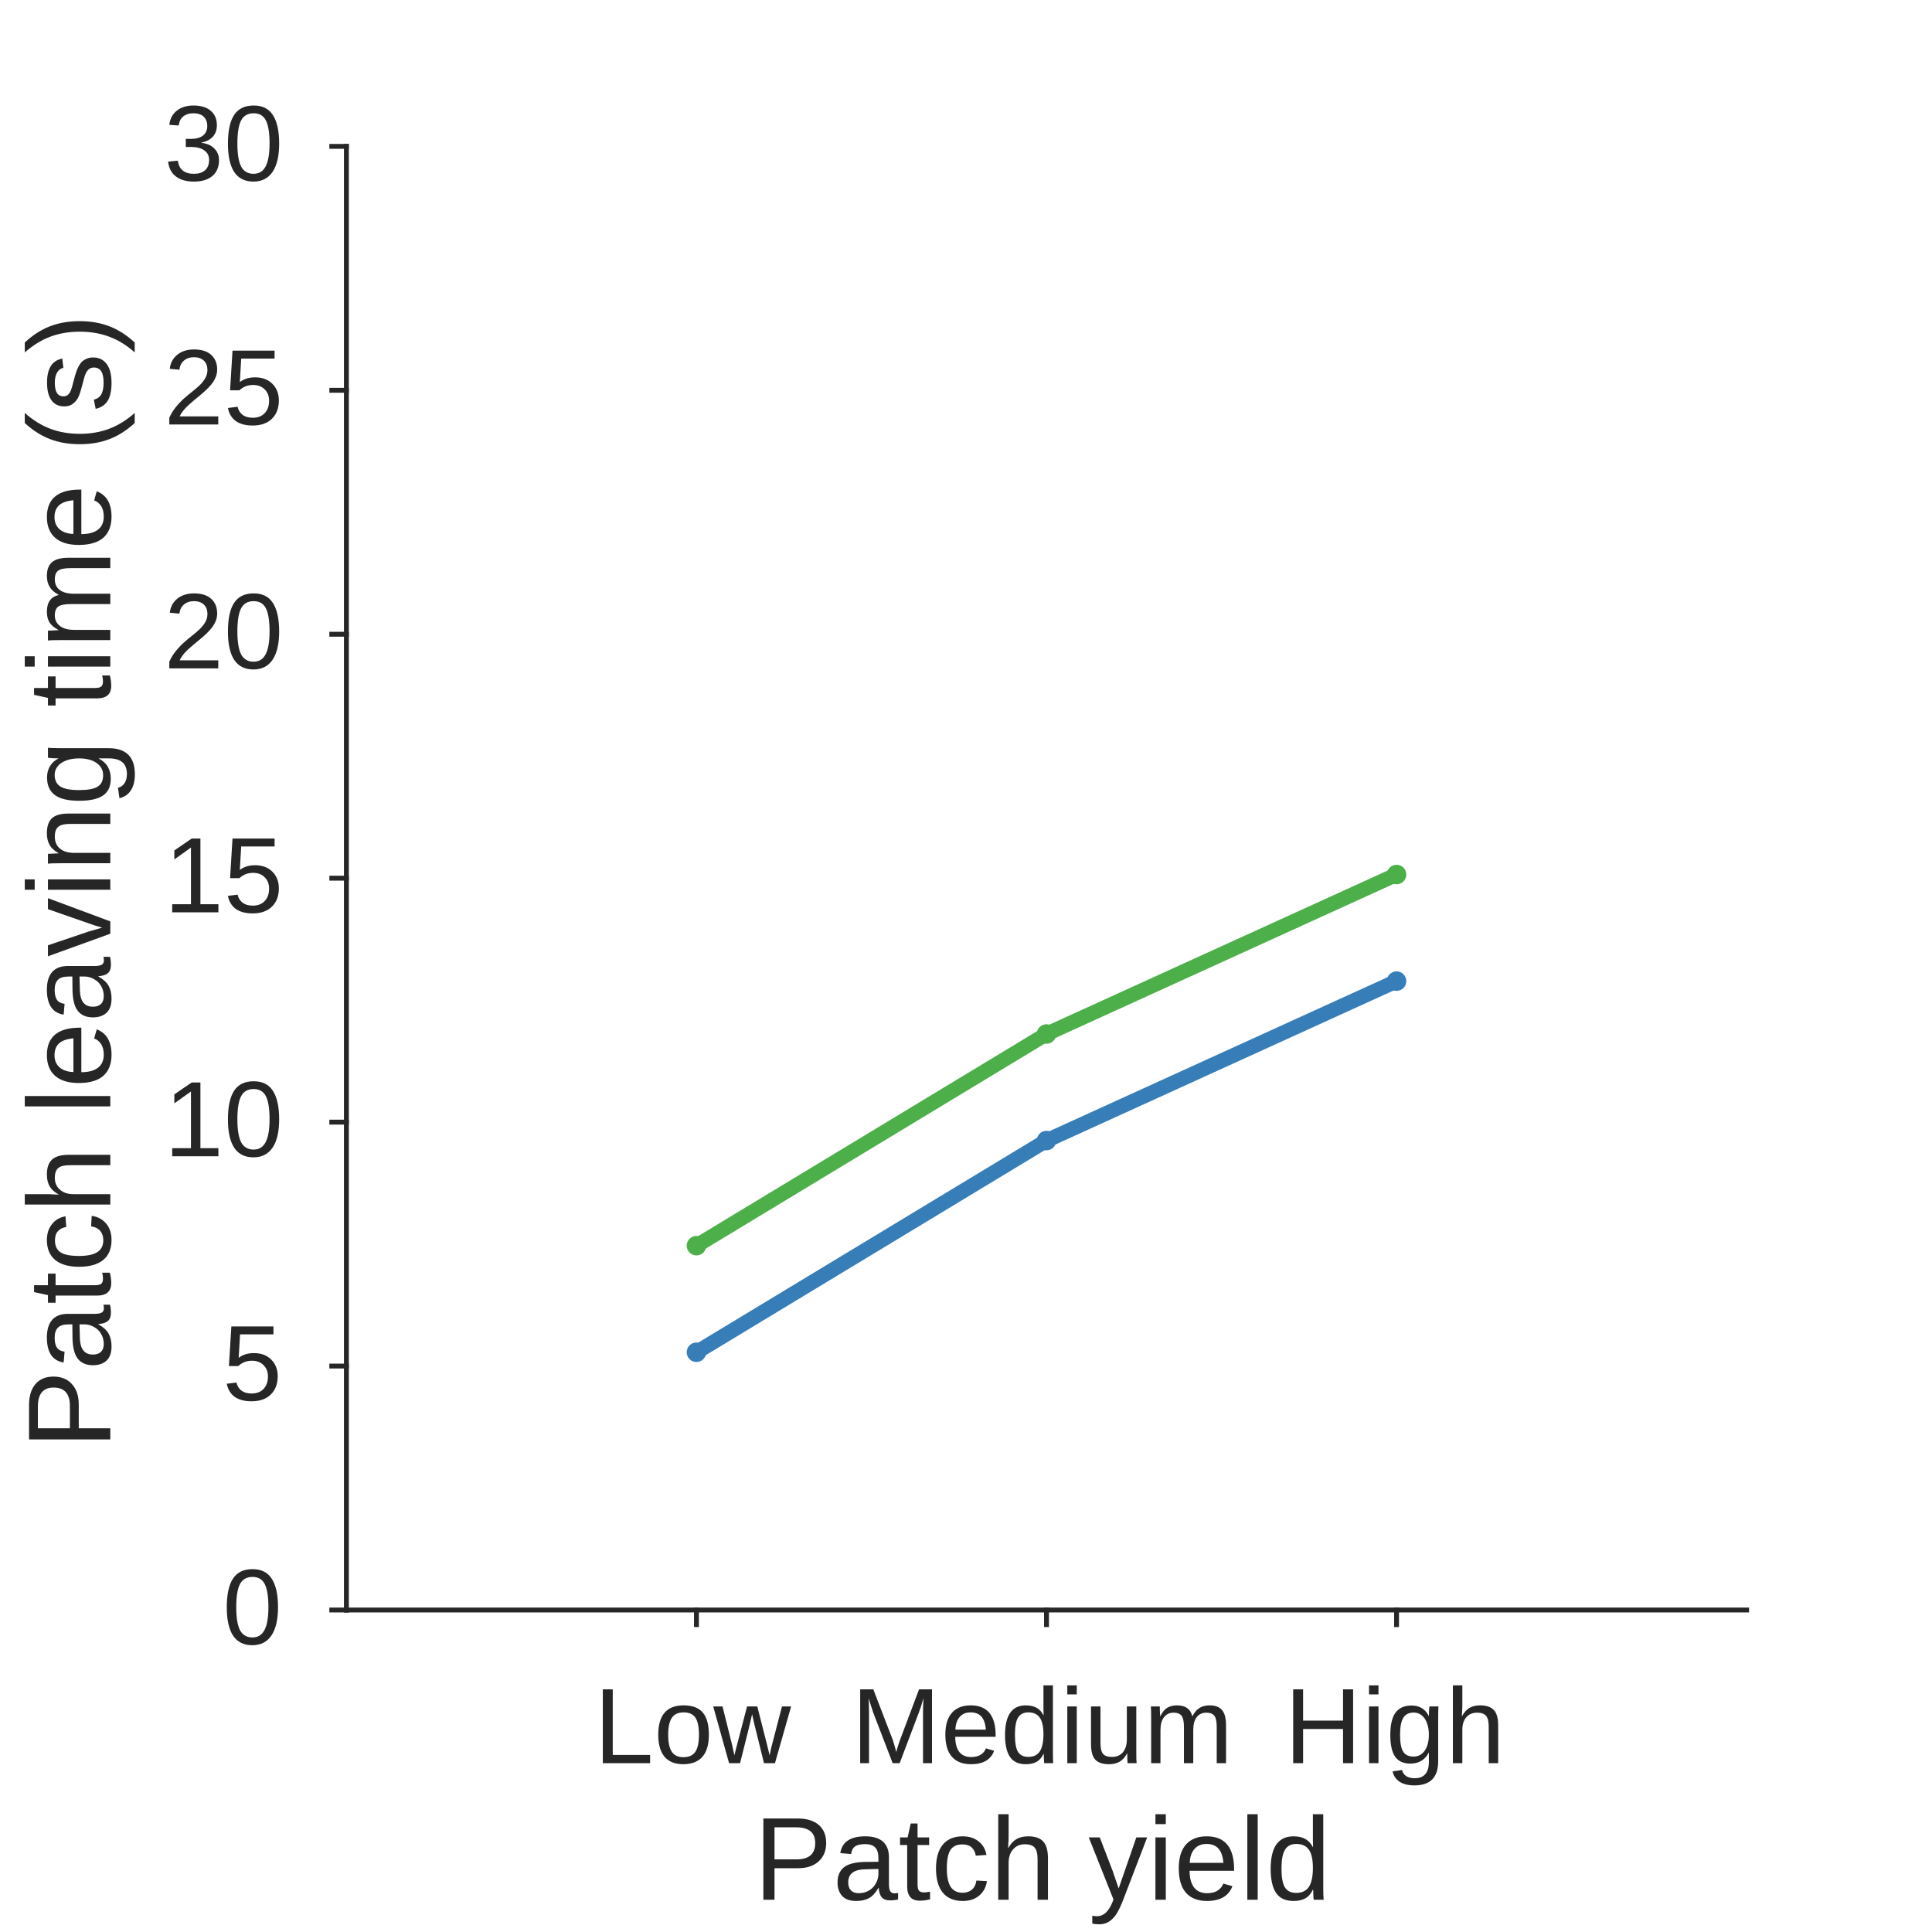
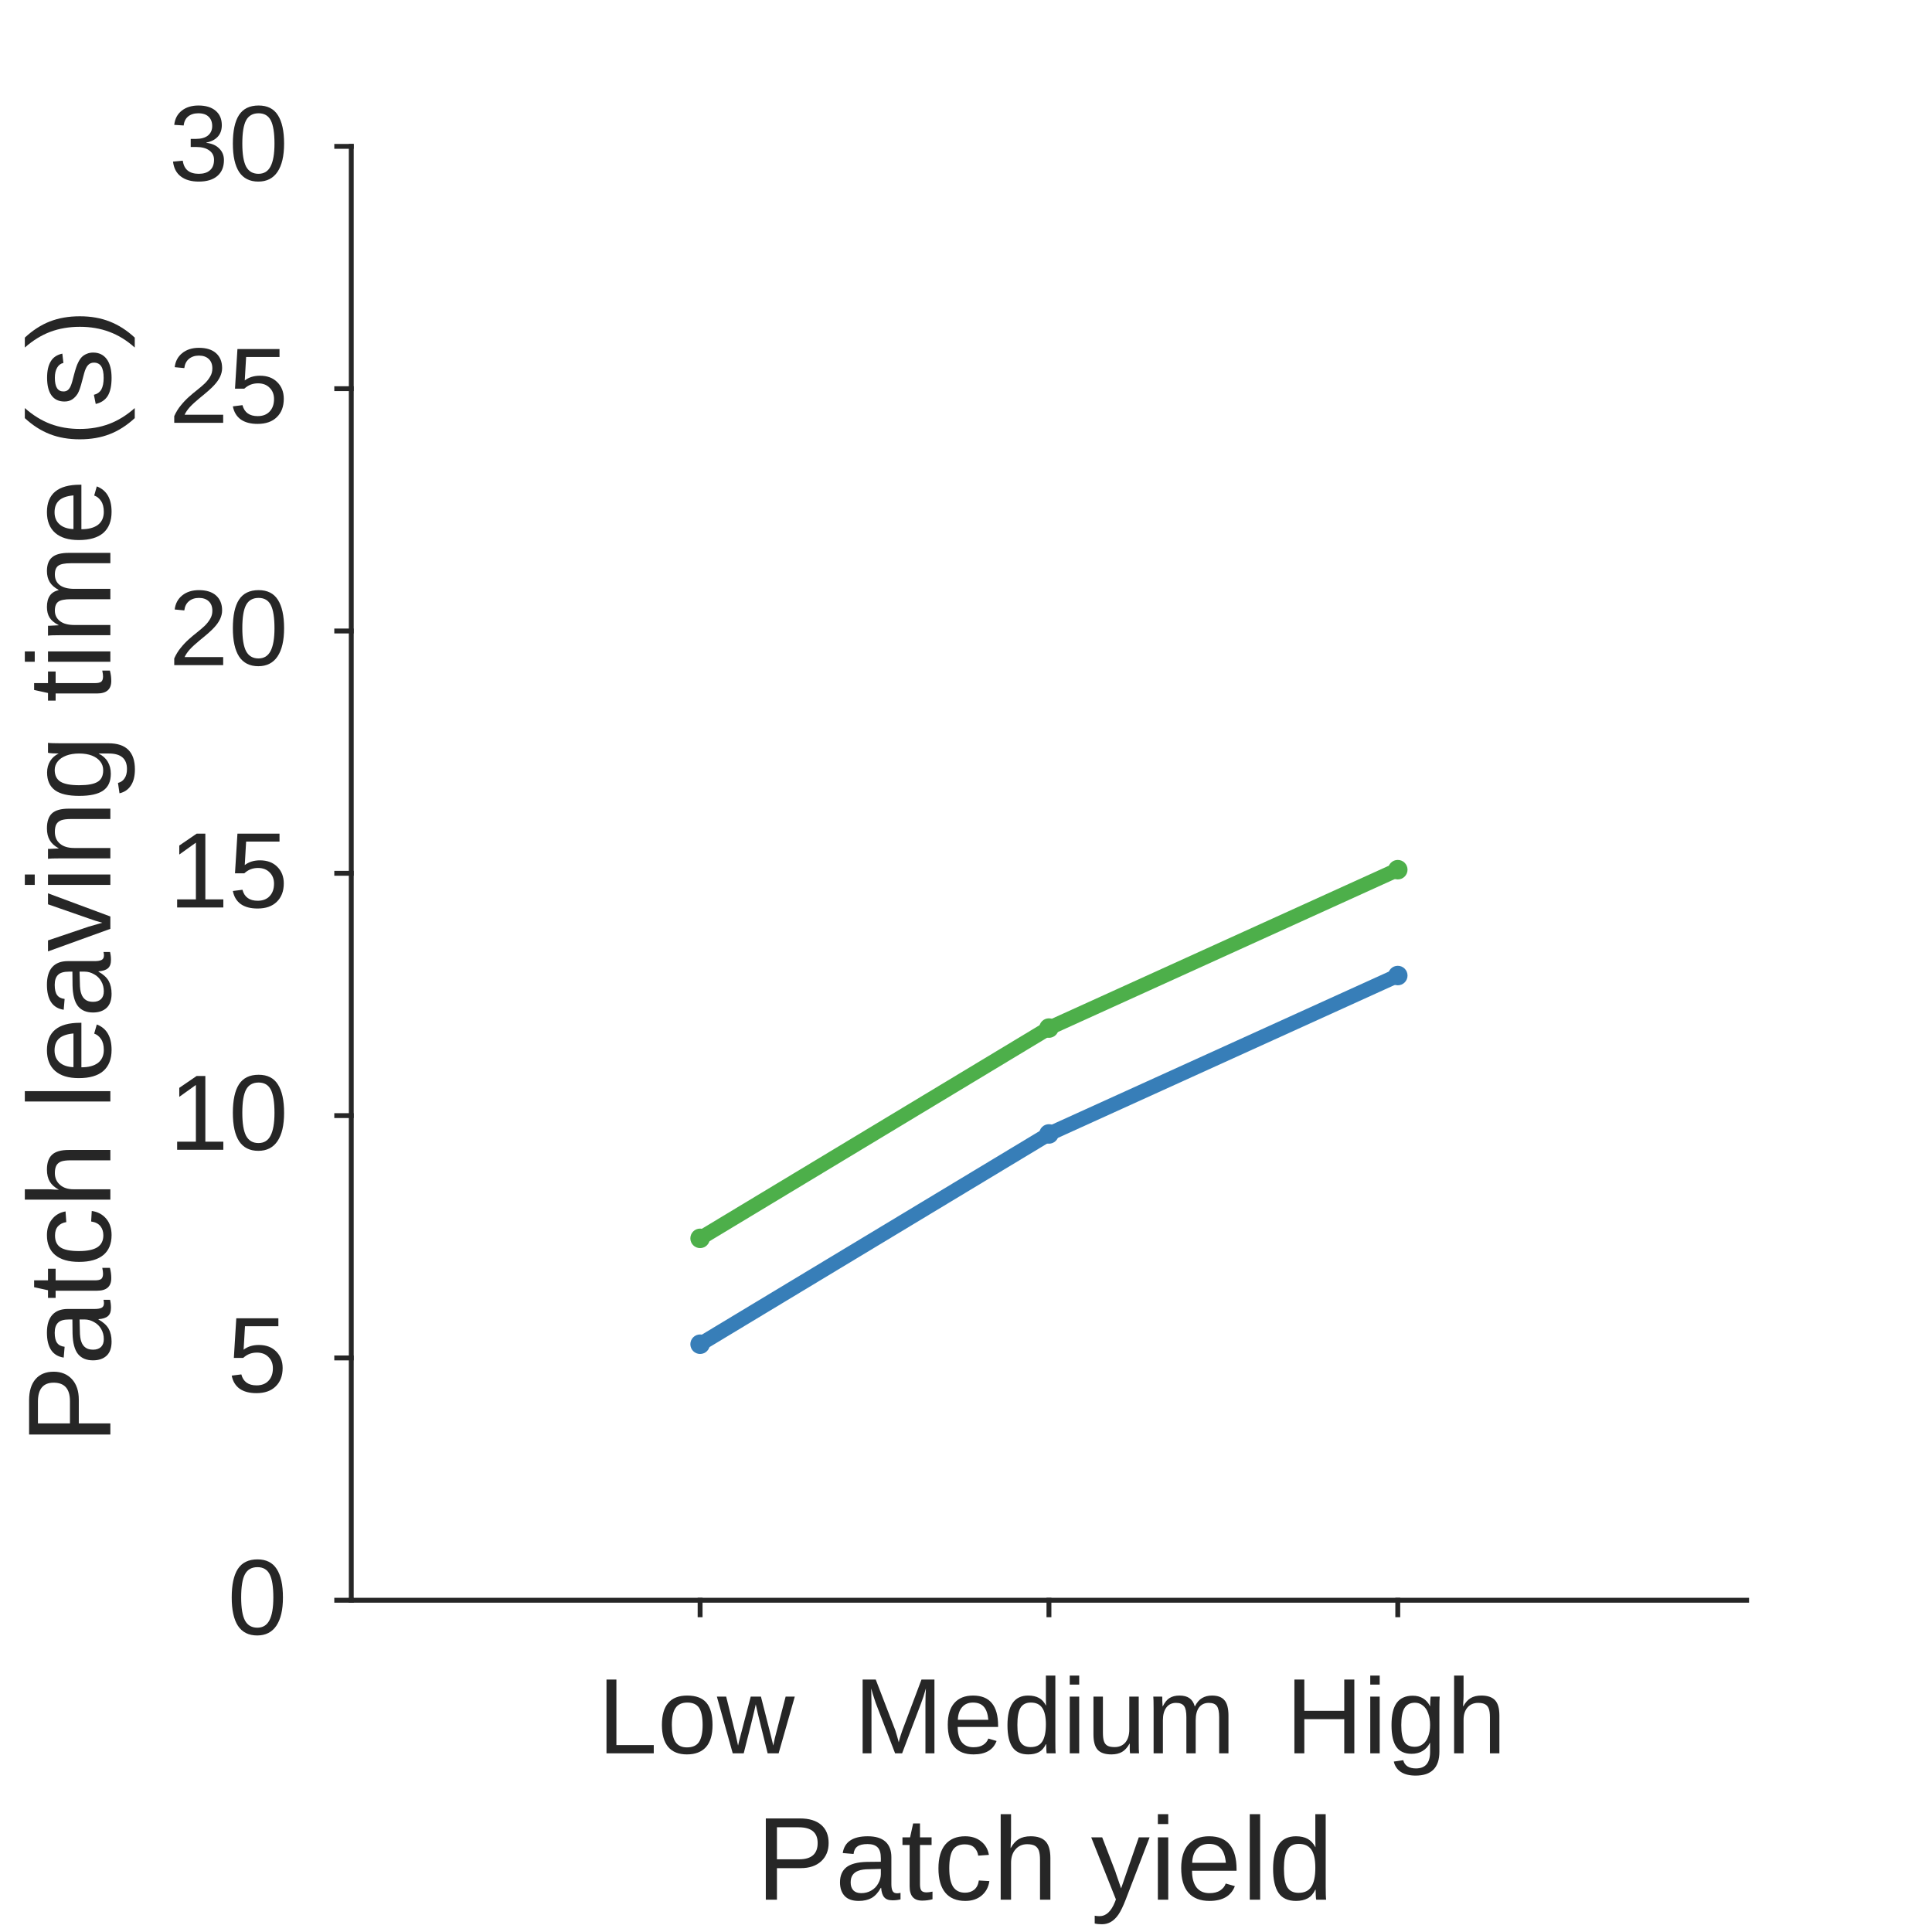
<svg xmlns="http://www.w3.org/2000/svg" style="fill-opacity:1; color-rendering:auto; color-interpolation:auto; text-rendering:auto; stroke:black; stroke-linecap:square; stroke-miterlimit:10; shape-rendering:auto; stroke-opacity:1; fill:black; stroke-dasharray:none; font-weight:normal; stroke-width:1; font-family:'Dialog'; font-style:normal; stroke-linejoin:miter; font-size:12px; stroke-dashoffset:0; image-rendering:auto;" width="198" height="198">
  <defs id="genericDefs" />
  <g>
    <defs id="defs1">
      <clipPath clipPathUnits="userSpaceOnUse" id="clipPath1">
        <path d="M0 0 L198 0 L198 198 L0 198 L0 0 Z" />
      </clipPath>
      <font horiz-adv-x="75.0" id="font1">
        <font-face ascent="90.527" descent="21.191" units-per-em="100" style="font-style:normal; font-family:Arial; font-weight:normal;" />
        <missing-glyph horiz-adv-x="75.0" d="M12.5 0 L12.5 62.5 L62.5 62.5 L62.5 0 ZM14.062 1.562 L60.938 1.562 L60.938 60.938 L14.062 60.938 Z" />
        <glyph unicode="w" horiz-adv-x="72.217" d="M16.162 0 L0.293 51.855 L9.375 51.855 L17.627 21.924 L20.703 10.791 Q20.898 11.621 23.389 21.484 L31.641 51.855 L40.674 51.855 L48.438 21.777 L51.025 11.865 L54.004 21.875 L62.891 51.855 L71.436 51.855 L55.225 0 L46.094 0 L37.842 31.055 L35.84 39.893 L25.342 0 Z" />
        <glyph unicode="o" horiz-adv-x="55.615" d="M3.32 25.928 Q3.32 40.332 11.328 47.266 Q18.018 53.027 27.637 53.027 Q38.33 53.027 45.117 46.02 Q51.904 39.014 51.904 26.66 Q51.904 16.65 48.901 10.913 Q45.898 5.176 40.161 2.002 Q34.424 -1.172 27.637 -1.172 Q16.748 -1.172 10.034 5.811 Q3.32 12.793 3.32 25.928 ZM12.354 25.928 Q12.354 15.967 16.699 11.011 Q21.045 6.055 27.637 6.055 Q34.18 6.055 38.525 11.035 Q42.871 16.016 42.871 26.221 Q42.871 35.84 38.501 40.796 Q34.131 45.752 27.637 45.752 Q21.045 45.752 16.699 40.82 Q12.354 35.889 12.354 25.928 Z" />
        <glyph unicode="L" horiz-adv-x="55.615" d="M7.324 0 L7.324 71.582 L16.797 71.582 L16.797 8.447 L52.051 8.447 L52.051 0 Z" />
        <glyph unicode="m" horiz-adv-x="83.301" d="M6.592 0 L6.592 51.855 L14.453 51.855 L14.453 44.58 Q16.895 48.389 20.947 50.708 Q25 53.027 30.176 53.027 Q35.938 53.027 39.624 50.635 Q43.31 48.242 44.824 43.945 Q50.977 53.027 60.84 53.027 Q68.555 53.027 72.705 48.755 Q76.856 44.482 76.856 35.596 L76.856 0 L68.115 0 L68.115 32.666 Q68.115 37.94 67.261 40.259 Q66.406 42.578 64.16 43.994 Q61.914 45.41 58.887 45.41 Q53.418 45.41 49.805 41.773 Q46.191 38.135 46.191 30.127 L46.191 0 L37.402 0 L37.402 33.691 Q37.402 39.551 35.254 42.48 Q33.105 45.41 28.223 45.41 Q24.512 45.41 21.362 43.457 Q18.213 41.504 16.797 37.744 Q15.381 33.984 15.381 26.904 L15.381 0 Z" />
        <glyph unicode="u" horiz-adv-x="55.615" d="M40.576 0 L40.576 7.617 Q34.522 -1.172 24.121 -1.172 Q19.531 -1.172 15.552 0.586 Q11.572 2.344 9.644 5.005 Q7.715 7.666 6.934 11.523 Q6.396 14.111 6.396 19.727 L6.396 51.855 L15.185 51.855 L15.185 23.096 Q15.185 16.211 15.723 13.818 Q16.553 10.352 19.238 8.374 Q21.924 6.396 25.879 6.396 Q29.834 6.396 33.301 8.423 Q36.768 10.449 38.208 13.94 Q39.648 17.432 39.648 24.072 L39.648 51.855 L48.438 51.855 L48.438 0 Z" />
        <glyph unicode="i" horiz-adv-x="22.217" d="M6.641 61.475 L6.641 71.582 L15.43 71.582 L15.43 61.475 ZM6.641 0 L6.641 51.855 L15.43 51.855 L15.43 0 Z" />
        <glyph unicode="d" horiz-adv-x="55.615" d="M40.234 0 L40.234 6.543 Q35.303 -1.172 25.732 -1.172 Q19.531 -1.172 14.331 2.246 Q9.131 5.664 6.274 11.792 Q3.418 17.92 3.418 25.879 Q3.418 33.643 6.006 39.966 Q8.594 46.289 13.77 49.658 Q18.945 53.027 25.342 53.027 Q30.029 53.027 33.691 51.05 Q37.353 49.072 39.648 45.898 L39.648 71.582 L48.389 71.582 L48.389 0 ZM12.451 25.879 Q12.451 15.918 16.65 10.986 Q20.85 6.055 26.562 6.055 Q32.324 6.055 36.352 10.767 Q40.381 15.479 40.381 25.146 Q40.381 35.791 36.279 40.772 Q32.178 45.752 26.172 45.752 Q20.312 45.752 16.382 40.967 Q12.451 36.182 12.451 25.879 Z" />
        <glyph unicode="e" horiz-adv-x="55.615" d="M42.09 16.699 L51.172 15.576 Q49.023 7.617 43.213 3.223 Q37.402 -1.172 28.369 -1.172 Q16.992 -1.172 10.327 5.835 Q3.662 12.842 3.662 25.488 Q3.662 38.574 10.4 45.801 Q17.139 53.027 27.881 53.027 Q38.281 53.027 44.873 45.947 Q51.465 38.867 51.465 26.025 Q51.465 25.244 51.416 23.682 L12.744 23.682 Q13.232 15.137 17.578 10.596 Q21.924 6.055 28.418 6.055 Q33.252 6.055 36.67 8.594 Q40.088 11.133 42.09 16.699 ZM13.232 30.908 L42.188 30.908 Q41.602 37.451 38.867 40.723 Q34.668 45.801 27.979 45.801 Q21.924 45.801 17.798 41.748 Q13.672 37.695 13.232 30.908 Z" />
        <glyph unicode="M" horiz-adv-x="83.301" d="M7.422 0 L7.422 71.582 L21.68 71.582 L38.623 20.898 Q40.967 13.818 42.041 10.303 Q43.262 14.209 45.85 21.777 L62.988 71.582 L75.732 71.582 L75.732 0 L66.602 0 L66.602 59.912 L45.801 0 L37.256 0 L16.553 60.938 L16.553 0 Z" />
        <glyph unicode="h" horiz-adv-x="55.615" d="M6.592 0 L6.592 71.582 L15.381 71.582 L15.381 45.898 Q21.533 53.027 30.908 53.027 Q36.67 53.027 40.918 50.757 Q45.166 48.486 46.997 44.482 Q48.828 40.478 48.828 32.861 L48.828 0 L40.039 0 L40.039 32.861 Q40.039 39.453 37.183 42.456 Q34.326 45.459 29.102 45.459 Q25.195 45.459 21.753 43.433 Q18.311 41.406 16.846 37.94 Q15.381 34.473 15.381 28.369 L15.381 0 Z" />
        <glyph unicode="g" horiz-adv-x="55.615" d="M4.981 -4.297 L13.525 -5.566 Q14.062 -9.521 16.504 -11.328 Q19.775 -13.77 25.439 -13.77 Q31.543 -13.77 34.863 -11.328 Q38.184 -8.887 39.355 -4.492 Q40.039 -1.807 39.99 6.787 Q34.228 0 25.635 0 Q14.941 0 9.082 7.715 Q3.223 15.43 3.223 26.221 Q3.223 33.643 5.908 39.917 Q8.594 46.191 13.696 49.609 Q18.799 53.027 25.684 53.027 Q34.863 53.027 40.82 45.605 L40.82 51.855 L48.926 51.855 L48.926 7.031 Q48.926 -5.078 46.46 -10.132 Q43.994 -15.185 38.648 -18.115 Q33.301 -21.045 25.488 -21.045 Q16.211 -21.045 10.498 -16.87 Q4.785 -12.695 4.981 -4.297 ZM12.256 26.855 Q12.256 16.65 16.309 11.963 Q20.361 7.275 26.465 7.275 Q32.52 7.275 36.621 11.938 Q40.723 16.602 40.723 26.562 Q40.723 36.084 36.499 40.918 Q32.275 45.752 26.318 45.752 Q20.459 45.752 16.357 40.991 Q12.256 36.23 12.256 26.855 Z" />
        <glyph unicode="H" horiz-adv-x="72.217" d="M8.008 0 L8.008 71.582 L17.48 71.582 L17.48 42.188 L54.688 42.188 L54.688 71.582 L64.16 71.582 L64.16 0 L54.688 0 L54.688 33.74 L17.48 33.74 L17.48 0 Z" />
        <glyph unicode="l" horiz-adv-x="22.217" d="M6.396 0 L6.396 71.582 L15.185 71.582 L15.185 0 Z" />
        <glyph unicode="y" horiz-adv-x="50.0" d="M6.201 -19.971 L5.225 -11.719 Q8.105 -12.5 10.254 -12.5 Q13.184 -12.5 14.941 -11.523 Q16.699 -10.547 17.822 -8.789 Q18.652 -7.471 20.508 -2.246 Q20.752 -1.514 21.289 -0.098 L1.611 51.855 L11.084 51.855 L21.875 21.826 Q23.975 16.113 25.635 9.815 Q27.148 15.869 29.248 21.631 L40.332 51.855 L49.121 51.855 L29.395 -0.879 Q26.221 -9.424 24.463 -12.646 Q22.119 -16.992 19.092 -19.019 Q16.064 -21.045 11.865 -21.045 Q9.326 -21.045 6.201 -19.971 Z" />
        <glyph unicode=" " horiz-adv-x="27.783" d="" />
        <glyph unicode="c" horiz-adv-x="50.0" d="M40.43 18.994 L49.072 17.871 Q47.656 8.935 41.821 3.882 Q35.986 -1.172 27.49 -1.172 Q16.846 -1.172 10.376 5.786 Q3.906 12.744 3.906 25.732 Q3.906 34.131 6.689 40.43 Q9.473 46.728 15.161 49.878 Q20.85 53.027 27.539 53.027 Q35.986 53.027 41.357 48.755 Q46.728 44.482 48.242 36.621 L39.697 35.303 Q38.477 40.527 35.376 43.164 Q32.275 45.801 27.881 45.801 Q21.24 45.801 17.09 41.04 Q12.94 36.279 12.94 25.977 Q12.94 15.527 16.943 10.791 Q20.947 6.055 27.393 6.055 Q32.568 6.055 36.035 9.229 Q39.502 12.402 40.43 18.994 Z" />
        <glyph unicode="t" horiz-adv-x="27.783" d="M25.781 7.861 L27.051 0.098 Q23.34 -0.684 20.41 -0.684 Q15.625 -0.684 12.988 0.83 Q10.352 2.344 9.277 4.81 Q8.203 7.275 8.203 15.185 L8.203 45.02 L1.758 45.02 L1.758 51.855 L8.203 51.855 L8.203 64.697 L16.943 69.971 L16.943 51.855 L25.781 51.855 L25.781 45.02 L16.943 45.02 L16.943 14.697 Q16.943 10.938 17.407 9.863 Q17.871 8.789 18.921 8.154 Q19.971 7.519 21.924 7.519 Q23.389 7.519 25.781 7.861 Z" />
        <glyph unicode="a" horiz-adv-x="55.615" d="M40.43 6.396 Q35.547 2.246 31.03 0.537 Q26.514 -1.172 21.338 -1.172 Q12.793 -1.172 8.203 3.003 Q3.613 7.178 3.613 13.672 Q3.613 17.48 5.347 20.63 Q7.08 23.779 9.888 25.684 Q12.695 27.588 16.211 28.564 Q18.799 29.248 24.023 29.883 Q34.668 31.152 39.697 32.91 Q39.746 34.717 39.746 35.205 Q39.746 40.576 37.256 42.773 Q33.887 45.752 27.246 45.752 Q21.045 45.752 18.091 43.579 Q15.137 41.406 13.721 35.889 L5.127 37.06 Q6.299 42.578 8.984 45.972 Q11.67 49.365 16.748 51.196 Q21.826 53.027 28.516 53.027 Q35.156 53.027 39.307 51.465 Q43.457 49.902 45.41 47.534 Q47.363 45.166 48.145 41.553 Q48.584 39.307 48.584 33.447 L48.584 21.729 Q48.584 9.473 49.145 6.226 Q49.707 2.978 51.367 0 L42.188 0 Q40.82 2.734 40.43 6.396 ZM39.697 26.025 Q34.912 24.072 25.342 22.705 Q19.922 21.924 17.676 20.947 Q15.43 19.971 14.209 18.091 Q12.988 16.211 12.988 13.916 Q12.988 10.4 15.649 8.057 Q18.311 5.713 23.438 5.713 Q28.516 5.713 32.471 7.935 Q36.426 10.156 38.281 14.014 Q39.697 16.992 39.697 22.803 Z" />
        <glyph unicode="P" horiz-adv-x="66.699" d="M7.715 0 L7.715 71.582 L34.717 71.582 Q41.846 71.582 45.605 70.898 Q50.879 70.019 54.443 67.554 Q58.008 65.088 60.181 60.645 Q62.353 56.201 62.353 50.879 Q62.353 41.748 56.543 35.425 Q50.732 29.102 35.547 29.102 L17.188 29.102 L17.188 0 ZM17.188 37.549 L35.693 37.549 Q44.873 37.549 48.73 40.967 Q52.588 44.385 52.588 50.586 Q52.588 55.078 50.317 58.276 Q48.047 61.475 44.336 62.5 Q41.943 63.135 35.498 63.135 L17.188 63.135 Z" />
        <glyph unicode="0" horiz-adv-x="55.615" d="M4.15 35.303 Q4.15 47.998 6.763 55.737 Q9.375 63.477 14.526 67.676 Q19.678 71.875 27.49 71.875 Q33.252 71.875 37.598 69.556 Q41.943 67.236 44.775 62.866 Q47.607 58.496 49.219 52.222 Q50.83 45.947 50.83 35.303 Q50.83 22.705 48.242 14.966 Q45.654 7.227 40.503 3.003 Q35.352 -1.221 27.49 -1.221 Q17.139 -1.221 11.23 6.201 Q4.15 15.137 4.15 35.303 ZM13.184 35.303 Q13.184 17.676 17.31 11.841 Q21.436 6.006 27.49 6.006 Q33.545 6.006 37.671 11.865 Q41.797 17.725 41.797 35.303 Q41.797 52.978 37.671 58.789 Q33.545 64.6 27.393 64.6 Q21.338 64.6 17.725 59.473 Q13.184 52.93 13.184 35.303 Z" />
        <glyph unicode="5" horiz-adv-x="55.615" d="M4.15 18.75 L13.379 19.531 Q14.404 12.793 18.14 9.399 Q21.875 6.006 27.148 6.006 Q33.496 6.006 37.891 10.791 Q42.285 15.576 42.285 23.486 Q42.285 31.006 38.062 35.352 Q33.838 39.697 27.002 39.697 Q22.754 39.697 19.336 37.769 Q15.918 35.84 13.965 32.764 L5.713 33.838 L12.646 70.606 L48.242 70.606 L48.242 62.207 L19.678 62.207 L15.82 42.969 Q22.266 47.461 29.346 47.461 Q38.721 47.461 45.166 40.967 Q51.611 34.473 51.611 24.268 Q51.611 14.551 45.947 7.471 Q39.062 -1.221 27.148 -1.221 Q17.383 -1.221 11.206 4.248 Q5.029 9.717 4.15 18.75 Z" />
        <glyph unicode="1" horiz-adv-x="55.615" d="M37.256 0 L28.467 0 L28.467 56.006 Q25.293 52.978 20.142 49.951 Q14.99 46.924 10.889 45.41 L10.889 53.906 Q18.262 57.373 23.779 62.305 Q29.297 67.236 31.592 71.875 L37.256 71.875 Z" />
        <glyph unicode="2" horiz-adv-x="55.615" d="M50.342 8.447 L50.342 0 L3.027 0 Q2.93 3.174 4.053 6.104 Q5.859 10.938 9.839 15.625 Q13.818 20.312 21.338 26.465 Q33.008 36.035 37.109 41.626 Q41.211 47.217 41.211 52.197 Q41.211 57.422 37.476 61.011 Q33.74 64.6 27.734 64.6 Q21.387 64.6 17.578 60.791 Q13.77 56.982 13.721 50.244 L4.688 51.172 Q5.615 61.279 11.67 66.577 Q17.725 71.875 27.93 71.875 Q38.232 71.875 44.238 66.162 Q50.244 60.449 50.244 52.002 Q50.244 47.705 48.486 43.555 Q46.728 39.404 42.651 34.815 Q38.574 30.225 29.102 22.217 Q21.191 15.576 18.945 13.208 Q16.699 10.84 15.234 8.447 Z" />
        <glyph unicode="3" horiz-adv-x="55.615" d="M4.199 18.896 L12.988 20.068 Q14.502 12.598 18.14 9.302 Q21.777 6.006 27.002 6.006 Q33.203 6.006 37.476 10.303 Q41.748 14.6 41.748 20.947 Q41.748 27.002 37.793 30.933 Q33.838 34.863 27.734 34.863 Q25.244 34.863 21.533 33.887 L22.51 41.602 Q23.389 41.504 23.926 41.504 Q29.541 41.504 34.033 44.434 Q38.525 47.363 38.525 53.467 Q38.525 58.301 35.254 61.475 Q31.982 64.648 26.807 64.648 Q21.68 64.648 18.262 61.426 Q14.844 58.203 13.867 51.758 L5.078 53.32 Q6.689 62.158 12.402 67.017 Q18.115 71.875 26.611 71.875 Q32.471 71.875 37.402 69.36 Q42.334 66.846 44.946 62.5 Q47.559 58.154 47.559 53.272 Q47.559 48.633 45.068 44.824 Q42.578 41.016 37.695 38.77 Q44.043 37.305 47.559 32.69 Q51.074 28.076 51.074 21.143 Q51.074 11.768 44.238 5.249 Q37.402 -1.27 26.953 -1.27 Q17.529 -1.27 11.304 4.346 Q5.078 9.961 4.199 18.896 Z" />
        <glyph unicode=")" horiz-adv-x="33.301" d="M12.354 -21.045 L6.055 -21.045 Q20.654 2.393 20.654 25.879 Q20.654 35.059 18.555 44.092 Q16.895 51.416 13.916 58.154 Q12.012 62.549 6.055 72.803 L12.354 72.803 Q21.533 60.547 25.928 48.193 Q29.688 37.549 29.688 25.928 Q29.688 12.744 24.634 0.44 Q19.58 -11.865 12.354 -21.045 Z" />
        <glyph unicode="s" horiz-adv-x="50.0" d="M3.076 15.479 L11.768 16.846 Q12.5 11.621 15.845 8.838 Q19.189 6.055 25.195 6.055 Q31.25 6.055 34.18 8.521 Q37.109 10.986 37.109 14.307 Q37.109 17.285 34.522 18.994 Q32.715 20.166 25.537 21.973 Q15.869 24.414 12.134 26.196 Q8.398 27.979 6.47 31.128 Q4.541 34.277 4.541 38.086 Q4.541 41.553 6.128 44.507 Q7.715 47.461 10.449 49.414 Q12.5 50.928 16.04 51.977 Q19.58 53.027 23.633 53.027 Q29.736 53.027 34.351 51.27 Q38.965 49.512 41.162 46.509 Q43.359 43.506 44.19 38.477 L35.596 37.305 Q35.01 41.309 32.202 43.555 Q29.395 45.801 24.268 45.801 Q18.213 45.801 15.625 43.799 Q13.037 41.797 13.037 39.111 Q13.037 37.402 14.111 36.035 Q15.185 34.619 17.48 33.691 Q18.799 33.203 25.244 31.445 Q34.57 28.955 38.257 27.368 Q41.943 25.781 44.043 22.754 Q46.143 19.727 46.143 15.234 Q46.143 10.84 43.579 6.958 Q41.016 3.076 36.182 0.952 Q31.348 -1.172 25.244 -1.172 Q15.137 -1.172 9.839 3.027 Q4.541 7.227 3.076 15.479 Z" />
        <glyph unicode="(" horiz-adv-x="33.301" d="M23.389 -21.045 Q16.113 -11.865 11.084 0.44 Q6.055 12.744 6.055 25.928 Q6.055 37.549 9.815 48.193 Q14.209 60.547 23.389 72.803 L29.688 72.803 Q23.779 62.647 21.875 58.301 Q18.896 51.562 17.188 44.238 Q15.088 35.107 15.088 25.879 Q15.088 2.393 29.688 -21.045 Z" />
        <glyph unicode="n" horiz-adv-x="55.615" d="M6.592 0 L6.592 51.855 L14.502 51.855 L14.502 44.482 Q20.215 53.027 31.006 53.027 Q35.693 53.027 39.624 51.343 Q43.555 49.658 45.508 46.924 Q47.461 44.19 48.242 40.43 Q48.73 37.988 48.73 31.885 L48.73 0 L39.941 0 L39.941 31.543 Q39.941 36.914 38.916 39.575 Q37.891 42.236 35.278 43.823 Q32.666 45.41 29.15 45.41 Q23.535 45.41 19.458 41.846 Q15.381 38.281 15.381 28.32 L15.381 0 Z" />
        <glyph unicode="v" horiz-adv-x="50.0" d="M20.996 0 L1.27 51.855 L10.547 51.855 L21.68 20.801 Q23.486 15.771 25 10.352 Q26.172 14.453 28.271 20.215 L39.795 51.855 L48.828 51.855 L29.199 0 Z" />
      </font>
    </defs>
    <g style="fill:white; stroke:white;">
      <rect x="0" y="0" width="198" style="clip-path:url(#clipPath1); stroke:none;" height="198" />
    </g>
    <g style="fill:white; text-rendering:optimizeSpeed; color-rendering:optimizeSpeed; image-rendering:optimizeSpeed; shape-rendering:crispEdges; stroke:white; color-interpolation:sRGB;">
      <rect x="0" width="198" height="198" y="0" style="stroke:none;" />
-       <path style="stroke:none;" d="M35.5 165 L179 165 L179 15 L35.5 15 Z" />
+       <path style="stroke:none;" d="M36 164 L179 164 L179 15 L36 15 Z" />
    </g>
    <g style="fill:rgb(38,38,38); text-rendering:geometricPrecision; image-rendering:optimizeQuality; color-rendering:optimizeQuality; stroke-linejoin:round; stroke:rgb(38,38,38); color-interpolation:linearRGB; stroke-width:0.5;">
-       <line y2="165" style="fill:none;" x1="35.5" x2="179" y1="165" />
-       <line y2="166.495" style="fill:none;" x1="71.375" x2="71.375" y1="165" />
-       <line y2="166.495" style="fill:none;" x1="107.25" x2="107.25" y1="165" />
-       <line y2="166.495" style="fill:none;" x1="143.125" x2="143.125" y1="165" />
+       <line y2="164" style="fill:none;" x1="36" x2="179" y1="164" />
+       <line y2="165.49" style="fill:none;" x1="71.75" x2="71.75" y1="164" />
+       <line y2="165.49" style="fill:none;" x1="107.5" x2="107.5" y1="164" />
+       <line y2="165.49" style="fill:none;" x1="143.25" x2="143.25" y1="164" />
    </g>
-     <g transform="translate(71.375,170.695)" style="font-size:11px; fill:rgb(38,38,38); text-rendering:geometricPrecision; image-rendering:optimizeQuality; color-rendering:optimizeQuality; font-family:'Arial'; stroke:rgb(38,38,38); color-interpolation:linearRGB;">
+     <g transform="translate(71.75,169.69)" style="font-size:11px; fill:rgb(38,38,38); text-rendering:geometricPrecision; image-rendering:optimizeQuality; color-rendering:optimizeQuality; font-family:'Arial'; stroke:rgb(38,38,38); color-interpolation:linearRGB;">
      <text x="-10.5" xml:space="preserve" y="10" style="stroke:none;">Low</text>
    </g>
-     <g transform="translate(107.25,170.695)" style="font-size:11px; fill:rgb(38,38,38); text-rendering:geometricPrecision; image-rendering:optimizeQuality; color-rendering:optimizeQuality; font-family:'Arial'; stroke:rgb(38,38,38); color-interpolation:linearRGB;">
+     <g transform="translate(107.5,169.69)" style="font-size:11px; fill:rgb(38,38,38); text-rendering:geometricPrecision; image-rendering:optimizeQuality; color-rendering:optimizeQuality; font-family:'Arial'; stroke:rgb(38,38,38); color-interpolation:linearRGB;">
      <text x="-20" xml:space="preserve" y="10" style="stroke:none;">Medium</text>
    </g>
-     <g transform="translate(143.125,170.695)" style="font-size:11px; fill:rgb(38,38,38); text-rendering:geometricPrecision; image-rendering:optimizeQuality; color-rendering:optimizeQuality; font-family:'Arial'; stroke:rgb(38,38,38); color-interpolation:linearRGB;">
+     <g transform="translate(143.25,169.69)" style="font-size:11px; fill:rgb(38,38,38); text-rendering:geometricPrecision; image-rendering:optimizeQuality; color-rendering:optimizeQuality; font-family:'Arial'; stroke:rgb(38,38,38); color-interpolation:linearRGB;">
      <text x="-11.5" xml:space="preserve" y="10" style="stroke:none;">High</text>
    </g>
-     <g transform="translate(107.2501,183.695)" style="font-size:12.1px; fill:rgb(38,38,38); text-rendering:geometricPrecision; image-rendering:optimizeQuality; color-rendering:optimizeQuality; font-family:'Arial'; stroke:rgb(38,38,38); color-interpolation:linearRGB;">
+     <g transform="translate(107.5001,183.69)" style="font-size:12.1px; fill:rgb(38,38,38); text-rendering:geometricPrecision; image-rendering:optimizeQuality; color-rendering:optimizeQuality; font-family:'Arial'; stroke:rgb(38,38,38); color-interpolation:linearRGB;">
      <text x="-30" xml:space="preserve" y="11" style="stroke:none;">Patch yield</text>
    </g>
    <g style="fill:rgb(38,38,38); text-rendering:geometricPrecision; image-rendering:optimizeQuality; color-rendering:optimizeQuality; stroke-linejoin:round; stroke:rgb(38,38,38); color-interpolation:linearRGB; stroke-width:0.5;">
-       <line y2="15" style="fill:none;" x1="35.5" x2="35.5" y1="165" />
-       <line y2="165" style="fill:none;" x1="35.5" x2="34.005" y1="165" />
-       <line y2="140" style="fill:none;" x1="35.5" x2="34.005" y1="140" />
-       <line y2="115" style="fill:none;" x1="35.5" x2="34.005" y1="115" />
-       <line y2="90" style="fill:none;" x1="35.5" x2="34.005" y1="90" />
-       <line y2="65" style="fill:none;" x1="35.5" x2="34.005" y1="65" />
-       <line y2="40" style="fill:none;" x1="35.5" x2="34.005" y1="40" />
-       <line y2="15" style="fill:none;" x1="35.5" x2="34.005" y1="15" />
+       <line y2="15" style="fill:none;" x1="36" x2="36" y1="164" />
+       <line y2="164" style="fill:none;" x1="36" x2="34.51" y1="164" />
+       <line y2="139.167" style="fill:none;" x1="36" x2="34.51" y1="139.167" />
+       <line y2="114.333" style="fill:none;" x1="36" x2="34.51" y1="114.333" />
+       <line y2="89.5" style="fill:none;" x1="36" x2="34.51" y1="89.5" />
+       <line y2="64.667" style="fill:none;" x1="36" x2="34.51" y1="64.667" />
+       <line y2="39.833" style="fill:none;" x1="36" x2="34.51" y1="39.833" />
+       <line y2="15" style="fill:none;" x1="36" x2="34.51" y1="15" />
    </g>
-     <g transform="translate(29.805,165)" style="font-size:11px; fill:rgb(38,38,38); text-rendering:geometricPrecision; image-rendering:optimizeQuality; color-rendering:optimizeQuality; font-family:'Arial'; stroke:rgb(38,38,38); color-interpolation:linearRGB;">
+     <g transform="translate(30.31,164)" style="font-size:11px; fill:rgb(38,38,38); text-rendering:geometricPrecision; image-rendering:optimizeQuality; color-rendering:optimizeQuality; font-family:'Arial'; stroke:rgb(38,38,38); color-interpolation:linearRGB;">
      <text x="-7" xml:space="preserve" y="3.5" style="stroke:none;">0</text>
    </g>
-     <g transform="translate(29.805,140)" style="font-size:11px; fill:rgb(38,38,38); text-rendering:geometricPrecision; image-rendering:optimizeQuality; color-rendering:optimizeQuality; font-family:'Arial'; stroke:rgb(38,38,38); color-interpolation:linearRGB;">
+     <g transform="translate(30.31,139.1667)" style="font-size:11px; fill:rgb(38,38,38); text-rendering:geometricPrecision; image-rendering:optimizeQuality; color-rendering:optimizeQuality; font-family:'Arial'; stroke:rgb(38,38,38); color-interpolation:linearRGB;">
      <text x="-7" xml:space="preserve" y="3.5" style="stroke:none;">5</text>
    </g>
-     <g transform="translate(29.805,115)" style="font-size:11px; fill:rgb(38,38,38); text-rendering:geometricPrecision; image-rendering:optimizeQuality; color-rendering:optimizeQuality; font-family:'Arial'; stroke:rgb(38,38,38); color-interpolation:linearRGB;">
+     <g transform="translate(30.31,114.3333)" style="font-size:11px; fill:rgb(38,38,38); text-rendering:geometricPrecision; image-rendering:optimizeQuality; color-rendering:optimizeQuality; font-family:'Arial'; stroke:rgb(38,38,38); color-interpolation:linearRGB;">
      <text x="-13" xml:space="preserve" y="3.5" style="stroke:none;">10</text>
    </g>
-     <g transform="translate(29.805,90)" style="font-size:11px; fill:rgb(38,38,38); text-rendering:geometricPrecision; image-rendering:optimizeQuality; color-rendering:optimizeQuality; font-family:'Arial'; stroke:rgb(38,38,38); color-interpolation:linearRGB;">
+     <g transform="translate(30.31,89.5)" style="font-size:11px; fill:rgb(38,38,38); text-rendering:geometricPrecision; image-rendering:optimizeQuality; color-rendering:optimizeQuality; font-family:'Arial'; stroke:rgb(38,38,38); color-interpolation:linearRGB;">
      <text x="-13" xml:space="preserve" y="3.5" style="stroke:none;">15</text>
    </g>
-     <g transform="translate(29.805,65)" style="font-size:11px; fill:rgb(38,38,38); text-rendering:geometricPrecision; image-rendering:optimizeQuality; color-rendering:optimizeQuality; font-family:'Arial'; stroke:rgb(38,38,38); color-interpolation:linearRGB;">
+     <g transform="translate(30.31,64.6667)" style="font-size:11px; fill:rgb(38,38,38); text-rendering:geometricPrecision; image-rendering:optimizeQuality; color-rendering:optimizeQuality; font-family:'Arial'; stroke:rgb(38,38,38); color-interpolation:linearRGB;">
      <text x="-13" xml:space="preserve" y="3.5" style="stroke:none;">20</text>
    </g>
-     <g transform="translate(29.805,40)" style="font-size:11px; fill:rgb(38,38,38); text-rendering:geometricPrecision; image-rendering:optimizeQuality; color-rendering:optimizeQuality; font-family:'Arial'; stroke:rgb(38,38,38); color-interpolation:linearRGB;">
+     <g transform="translate(30.31,39.8333)" style="font-size:11px; fill:rgb(38,38,38); text-rendering:geometricPrecision; image-rendering:optimizeQuality; color-rendering:optimizeQuality; font-family:'Arial'; stroke:rgb(38,38,38); color-interpolation:linearRGB;">
      <text x="-13" xml:space="preserve" y="3.5" style="stroke:none;">25</text>
    </g>
-     <g transform="translate(29.805,15)" style="font-size:11px; fill:rgb(38,38,38); text-rendering:geometricPrecision; image-rendering:optimizeQuality; color-rendering:optimizeQuality; font-family:'Arial'; stroke:rgb(38,38,38); color-interpolation:linearRGB;">
+     <g transform="translate(30.31,15)" style="font-size:11px; fill:rgb(38,38,38); text-rendering:geometricPrecision; image-rendering:optimizeQuality; color-rendering:optimizeQuality; font-family:'Arial'; stroke:rgb(38,38,38); color-interpolation:linearRGB;">
      <text x="-13" xml:space="preserve" y="3.5" style="stroke:none;">30</text>
    </g>
-     <g transform="translate(14.305,89.9999) rotate(-90)" style="font-size:12.1px; fill:rgb(38,38,38); text-rendering:geometricPrecision; image-rendering:optimizeQuality; color-rendering:optimizeQuality; font-family:'Arial'; stroke:rgb(38,38,38); color-interpolation:linearRGB;">
+     <g transform="translate(14.31,89.4999) rotate(-90)" style="font-size:12.1px; fill:rgb(38,38,38); text-rendering:geometricPrecision; image-rendering:optimizeQuality; color-rendering:optimizeQuality; font-family:'Arial'; stroke:rgb(38,38,38); color-interpolation:linearRGB;">
      <text x="-58.5" xml:space="preserve" y="-3" style="stroke:none;">Patch leaving time (s)</text>
    </g>
    <g style="stroke-linecap:butt; fill:rgb(55,126,184); text-rendering:geometricPrecision; image-rendering:optimizeQuality; color-rendering:optimizeQuality; stroke-linejoin:round; stroke:rgb(55,126,184); color-interpolation:linearRGB; stroke-width:1.5;">
-       <path d="M71.375 138.585 L107.25 116.89 L143.125 100.549" style="fill:none; fill-rule:evenodd;" />
-       <circle r="1" style="stroke:none;" cx="0" transform="translate(71.375,138.585)" cy="0" />
+       <path d="M71.75 137.761 L107.5 116.211 L143.25 99.978" style="fill:none; fill-rule:evenodd;" />
+       <circle r="1" style="stroke:none;" cx="0" transform="translate(71.75,137.7611)" cy="0" />
    </g>
-     <g transform="translate(107.25,116.8902)" style="stroke-linecap:butt; fill:rgb(55,126,184); text-rendering:geometricPrecision; image-rendering:optimizeQuality; color-rendering:optimizeQuality; stroke-linejoin:round; stroke:rgb(55,126,184); color-interpolation:linearRGB; stroke-width:1.5;">
+     <g transform="translate(107.5,116.2109)" style="stroke-linecap:butt; fill:rgb(55,126,184); text-rendering:geometricPrecision; image-rendering:optimizeQuality; color-rendering:optimizeQuality; stroke-linejoin:round; stroke:rgb(55,126,184); color-interpolation:linearRGB; stroke-width:1.5;">
      <circle r="1" style="stroke:none;" cx="0" cy="0" />
    </g>
-     <g transform="translate(143.125,100.5487)" style="stroke-linecap:butt; fill:rgb(55,126,184); text-rendering:geometricPrecision; image-rendering:optimizeQuality; color-rendering:optimizeQuality; stroke-linejoin:round; stroke:rgb(55,126,184); color-interpolation:linearRGB; stroke-width:1.5;">
+     <g transform="translate(143.25,99.9784)" style="stroke-linecap:butt; fill:rgb(55,126,184); text-rendering:geometricPrecision; image-rendering:optimizeQuality; color-rendering:optimizeQuality; stroke-linejoin:round; stroke:rgb(55,126,184); color-interpolation:linearRGB; stroke-width:1.5;">
      <circle r="1" style="stroke:none;" cx="0" cy="0" />
    </g>
    <g style="stroke-linecap:butt; fill:rgb(77,175,74); text-rendering:geometricPrecision; image-rendering:optimizeQuality; color-rendering:optimizeQuality; stroke-linejoin:round; stroke:rgb(77,175,74); color-interpolation:linearRGB; stroke-width:1.5;">
-       <path d="M71.375 127.663 L107.25 105.968 L143.125 89.626" style="fill:none; fill-rule:evenodd;" />
-       <circle r="1" style="stroke:none;" cx="0" transform="translate(71.375,127.6627)" cy="0" />
+       <path d="M71.75 126.912 L107.5 105.362 L143.25 89.129" style="fill:none; fill-rule:evenodd;" />
+       <circle r="1" style="stroke:none;" cx="0" transform="translate(71.75,126.9117)" cy="0" />
    </g>
-     <g transform="translate(107.25,105.9679)" style="stroke-linecap:butt; fill:rgb(77,175,74); text-rendering:geometricPrecision; image-rendering:optimizeQuality; color-rendering:optimizeQuality; stroke-linejoin:round; stroke:rgb(77,175,74); color-interpolation:linearRGB; stroke-width:1.5;">
+     <g transform="translate(107.5,105.3615)" style="stroke-linecap:butt; fill:rgb(77,175,74); text-rendering:geometricPrecision; image-rendering:optimizeQuality; color-rendering:optimizeQuality; stroke-linejoin:round; stroke:rgb(77,175,74); color-interpolation:linearRGB; stroke-width:1.5;">
      <circle r="1" style="stroke:none;" cx="0" cy="0" />
    </g>
-     <g transform="translate(143.125,89.6264)" style="stroke-linecap:butt; fill:rgb(77,175,74); text-rendering:geometricPrecision; image-rendering:optimizeQuality; color-rendering:optimizeQuality; stroke-linejoin:round; stroke:rgb(77,175,74); color-interpolation:linearRGB; stroke-width:1.5;">
+     <g transform="translate(143.25,89.1289)" style="stroke-linecap:butt; fill:rgb(77,175,74); text-rendering:geometricPrecision; image-rendering:optimizeQuality; color-rendering:optimizeQuality; stroke-linejoin:round; stroke:rgb(77,175,74); color-interpolation:linearRGB; stroke-width:1.5;">
      <circle r="1" style="stroke:none;" cx="0" cy="0" />
    </g>
  </g>
</svg>
